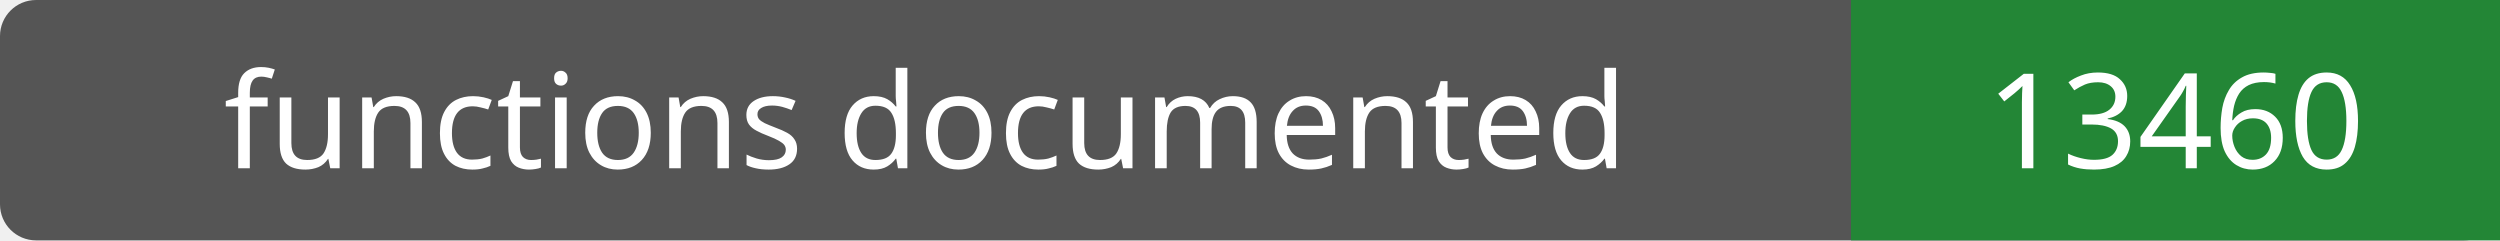
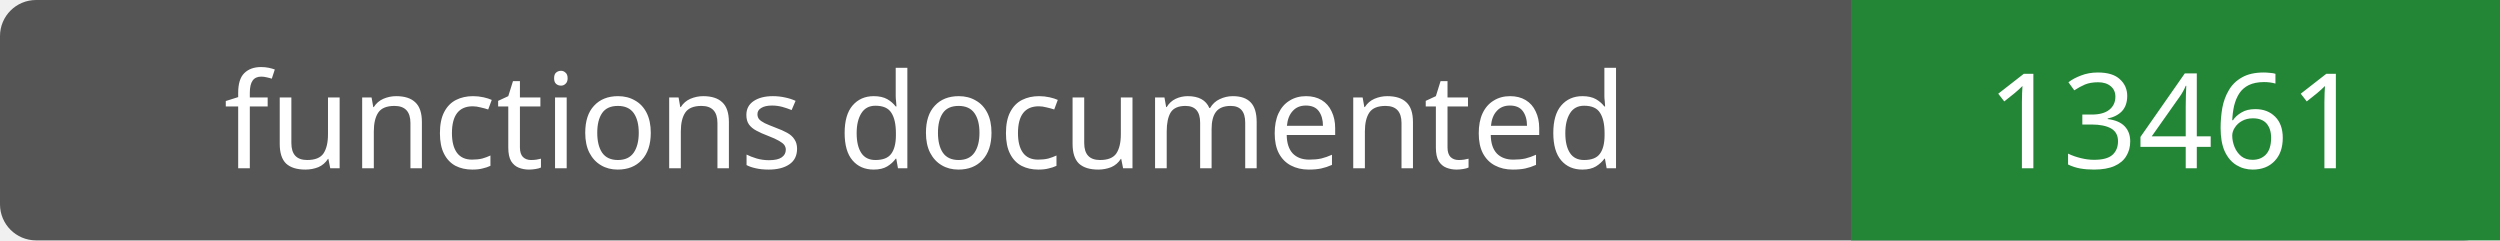
- <svg xmlns="http://www.w3.org/2000/svg" width="208" height="20" role="img" aria-label="functions documented: 13460">
+ <svg xmlns="http://www.w3.org/2000/svg" width="208" height="20" role="img" aria-label="functions documented: 13461">
  <rect width="208" height="20" rx="3" fill="#555" />
  <path fill="#238636" d="M154 0h54v20H154z" />
  <g fill="#fff" text-anchor="middle" font-family="Verdana,sans-serif" font-size="11">
    <text x="77.0" y="14">functions documented</text>
-     <text x="181.0" y="14">13460</text>
+     <text x="181.0" y="14">13461</text>
  </g>
</svg>
